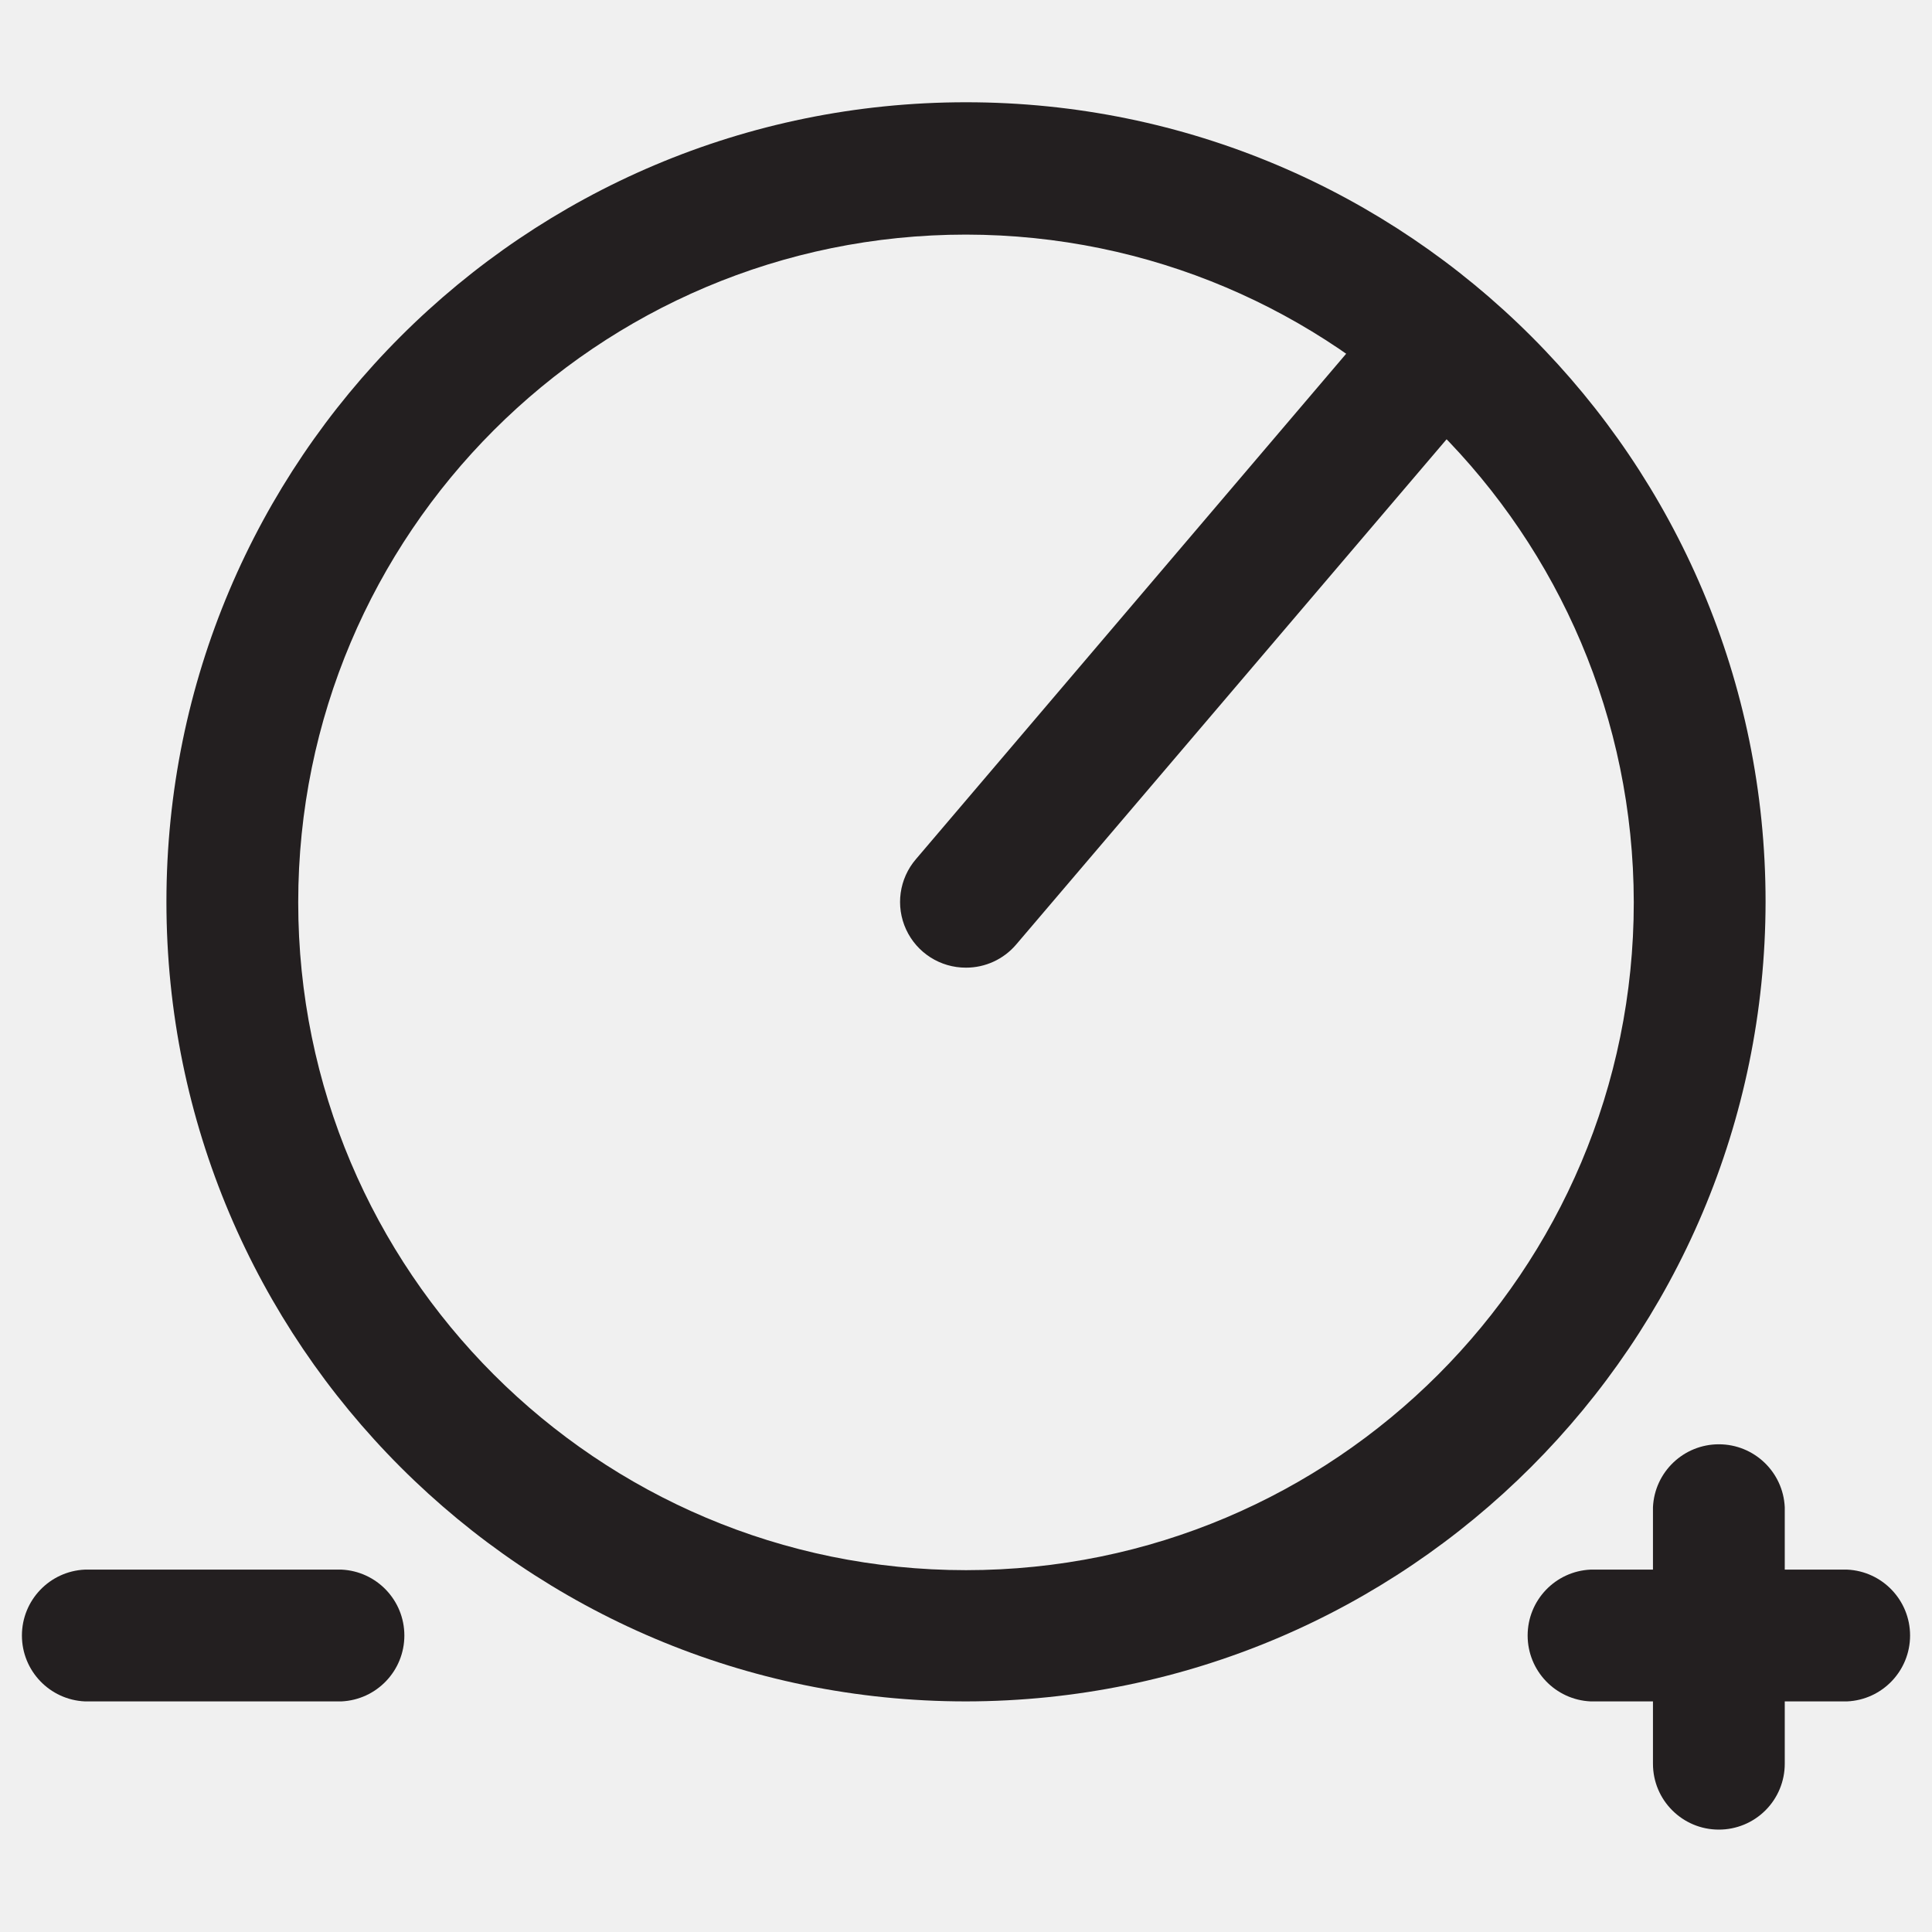
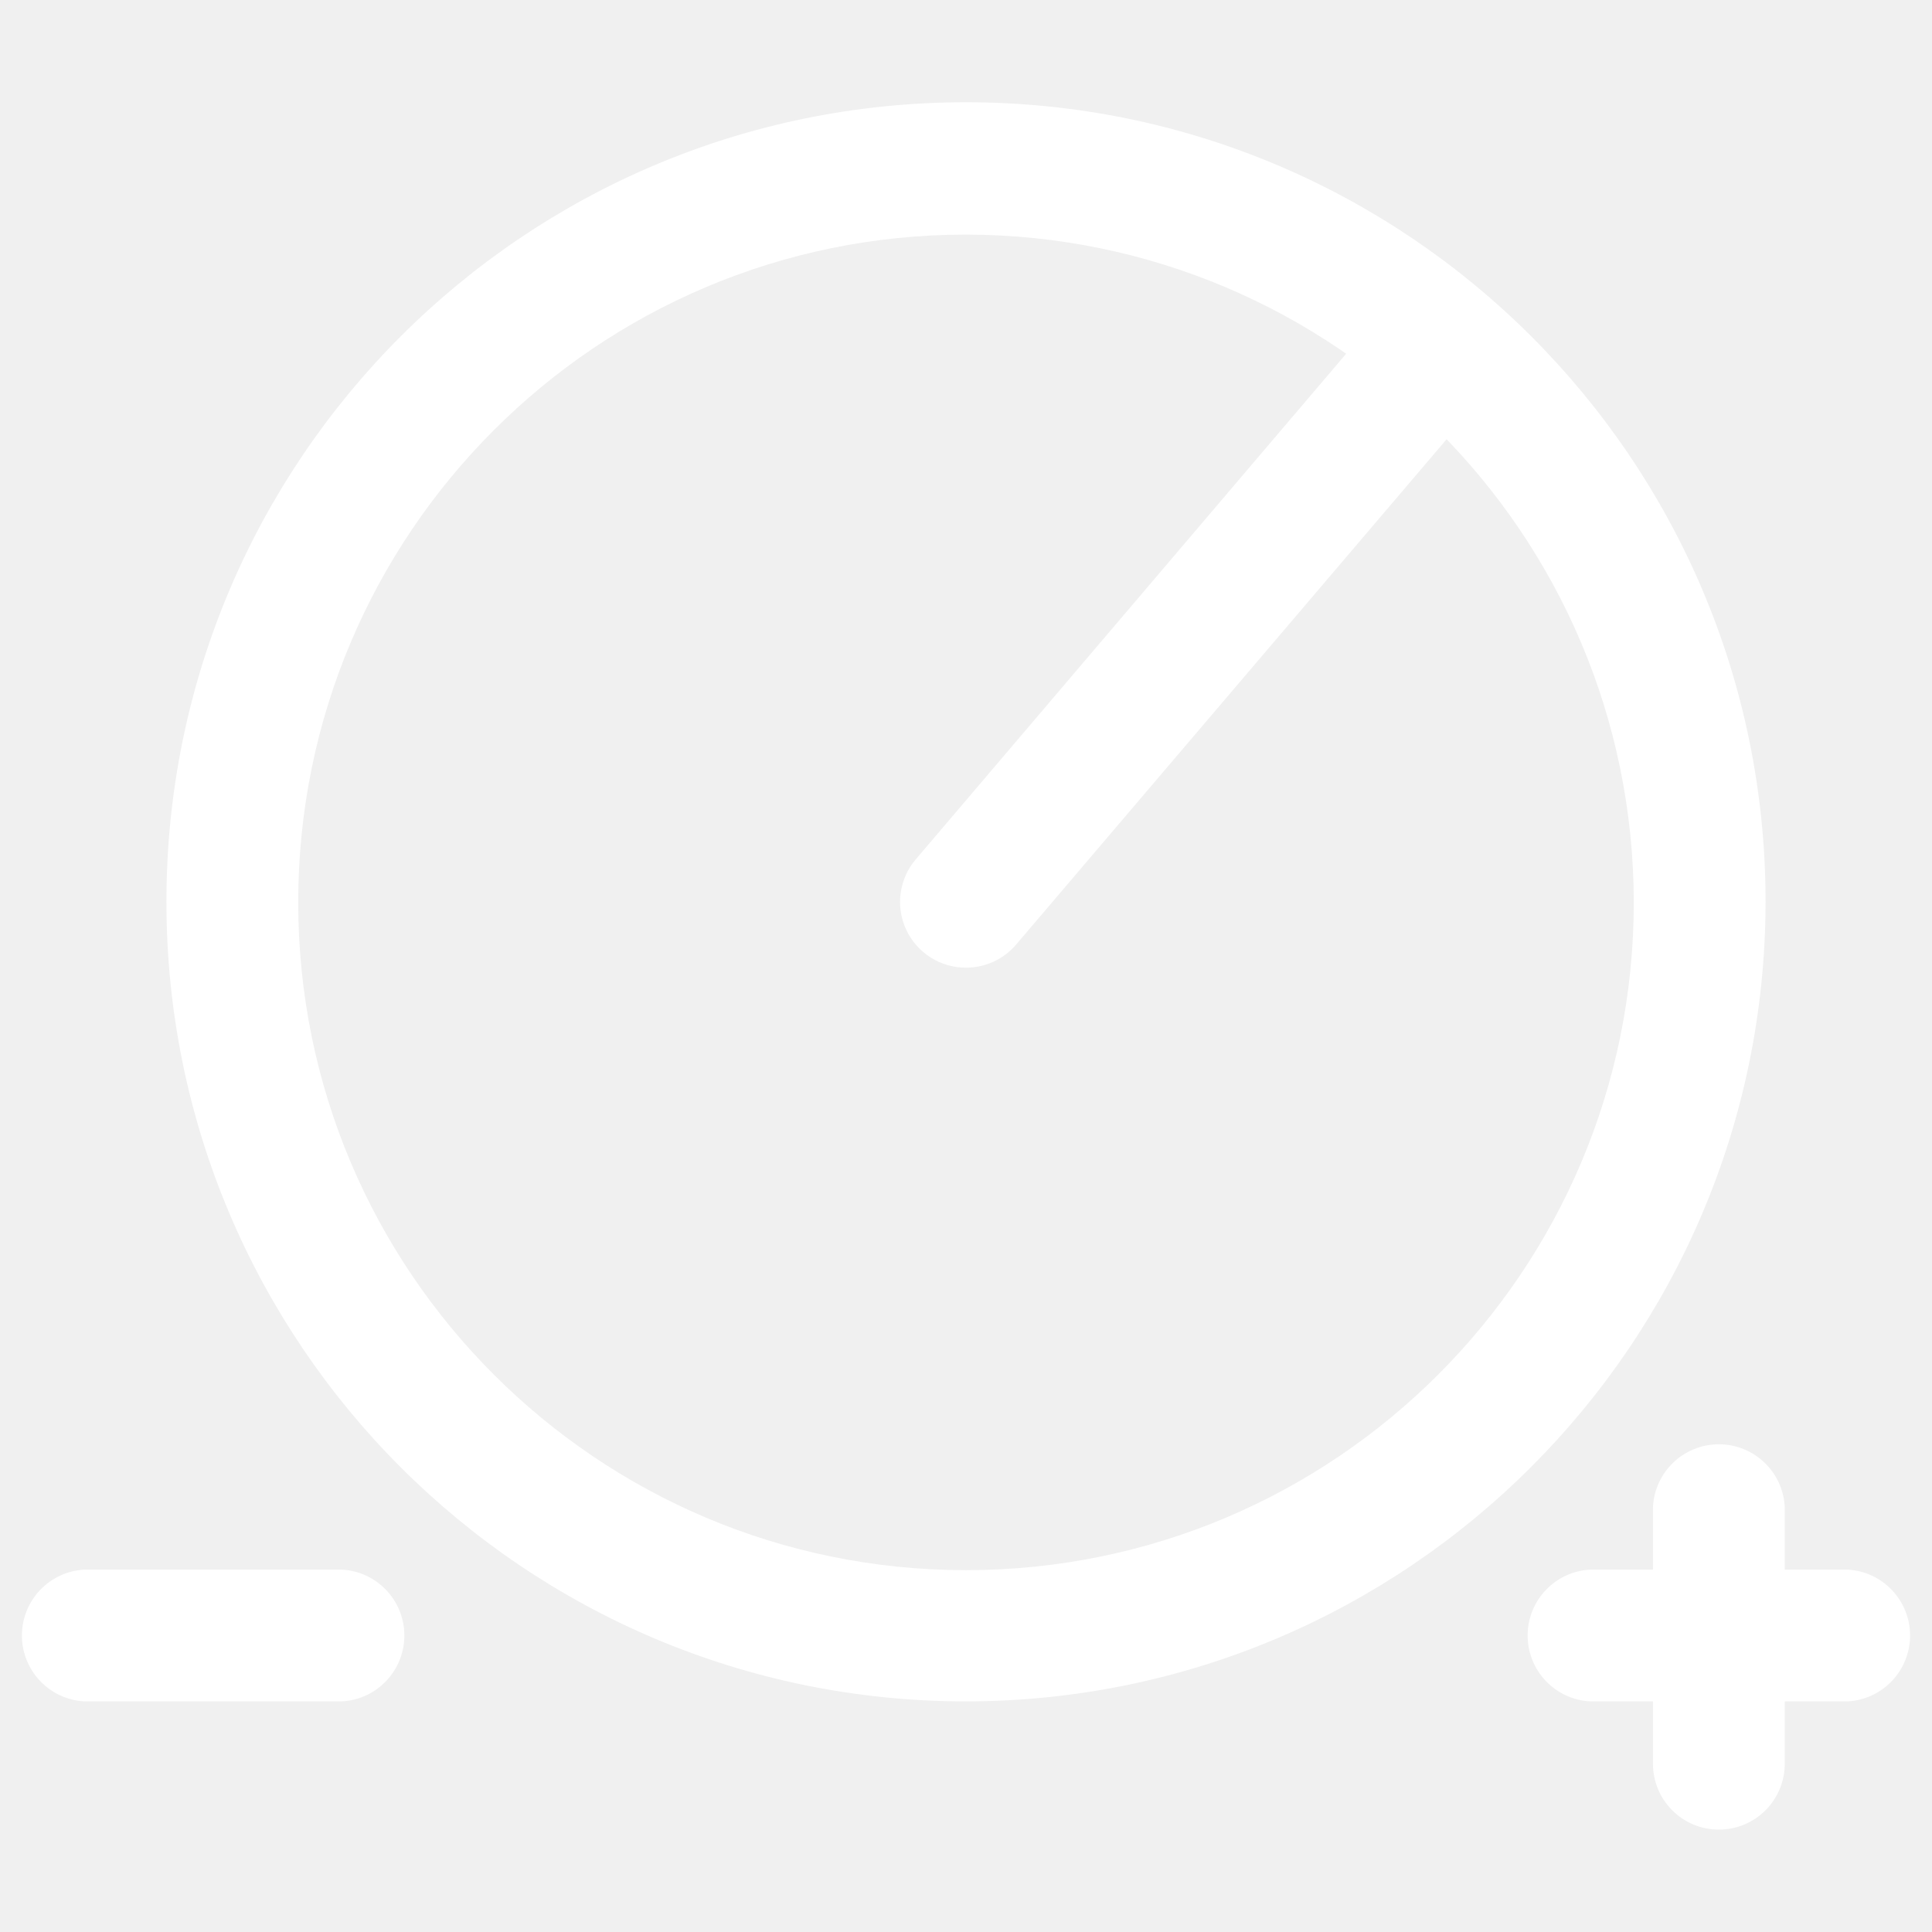
<svg xmlns="http://www.w3.org/2000/svg" id="Layer_2" data-name="Layer 2" viewBox="0 0 140 140">
-   <path d="M70,123.29a57.94,57.94,0,1,1,57.94-57.94A58,58,0,0,1,70,123.29ZM70,17a48.39,48.39,0,1,0,48.39,48.39A48.45,48.45,0,0,0,70,17Z" fill="#231f20" />
-   <path d="M70,70.12a4.76,4.76,0,0,1-3.63-7.86l34.45-40.47A4.77,4.77,0,0,1,108.09,28L73.63,68.45A4.76,4.76,0,0,1,70,70.12Z" fill="#231f20" />
-   <path d="M133.85,123.29H115.26a4.78,4.78,0,0,1,0-9.55h18.59a4.78,4.78,0,0,1,0,9.55Z" fill="#231f20" />
-   <path d="M24.74,123.29H6.15a4.78,4.78,0,0,1,0-9.55H24.74a4.78,4.78,0,0,1,0,9.55Z" fill="#231f20" />
-   <path d="M124.55,132.58a4.77,4.77,0,0,1-4.77-4.77V109.22a4.78,4.78,0,0,1,9.55,0v18.59A4.77,4.77,0,0,1,124.55,132.58Z" fill="#231f20" />
+   <path d="M70,123.29a57.94,57.94,0,1,1,57.94-57.94A58,58,0,0,1,70,123.29ZM70,17a48.39,48.39,0,1,0,48.39,48.39A48.45,48.45,0,0,0,70,17Z" fill="#fff" />
+   <path d="M70,70.12a4.76,4.76,0,0,1-3.63-7.86l34.45-40.47A4.77,4.77,0,0,1,108.09,28L73.63,68.45A4.76,4.76,0,0,1,70,70.12Z" fill="#fff" />
+   <path d="M133.85,123.29H115.26a4.78,4.78,0,0,1,0-9.55h18.59a4.78,4.78,0,0,1,0,9.55Z" fill="#fff" />
+   <path d="M24.74,123.29H6.15a4.78,4.78,0,0,1,0-9.55H24.74a4.78,4.78,0,0,1,0,9.55Z" fill="#fff" />
+   <path d="M124.55,132.58a4.77,4.77,0,0,1-4.77-4.77V109.22a4.78,4.78,0,0,1,9.55,0v18.59A4.77,4.77,0,0,1,124.55,132.58Z" fill="#fff" />
</svg>
